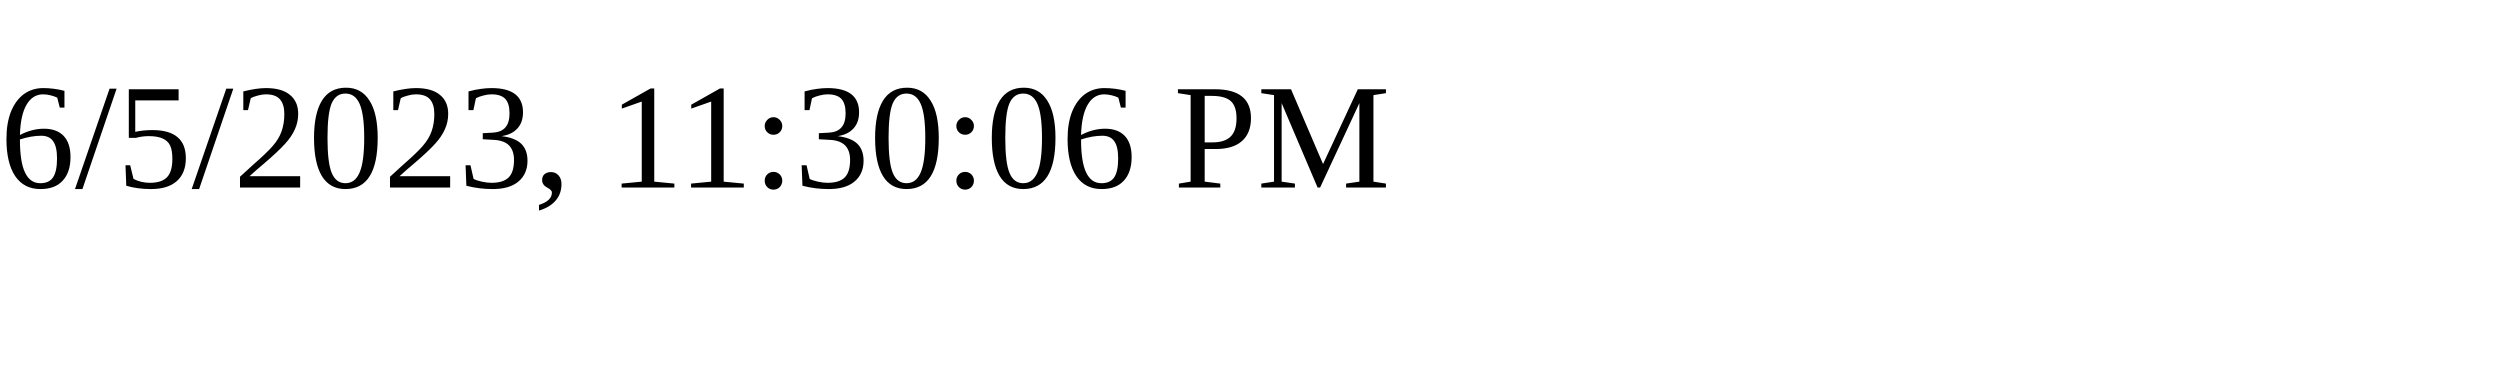
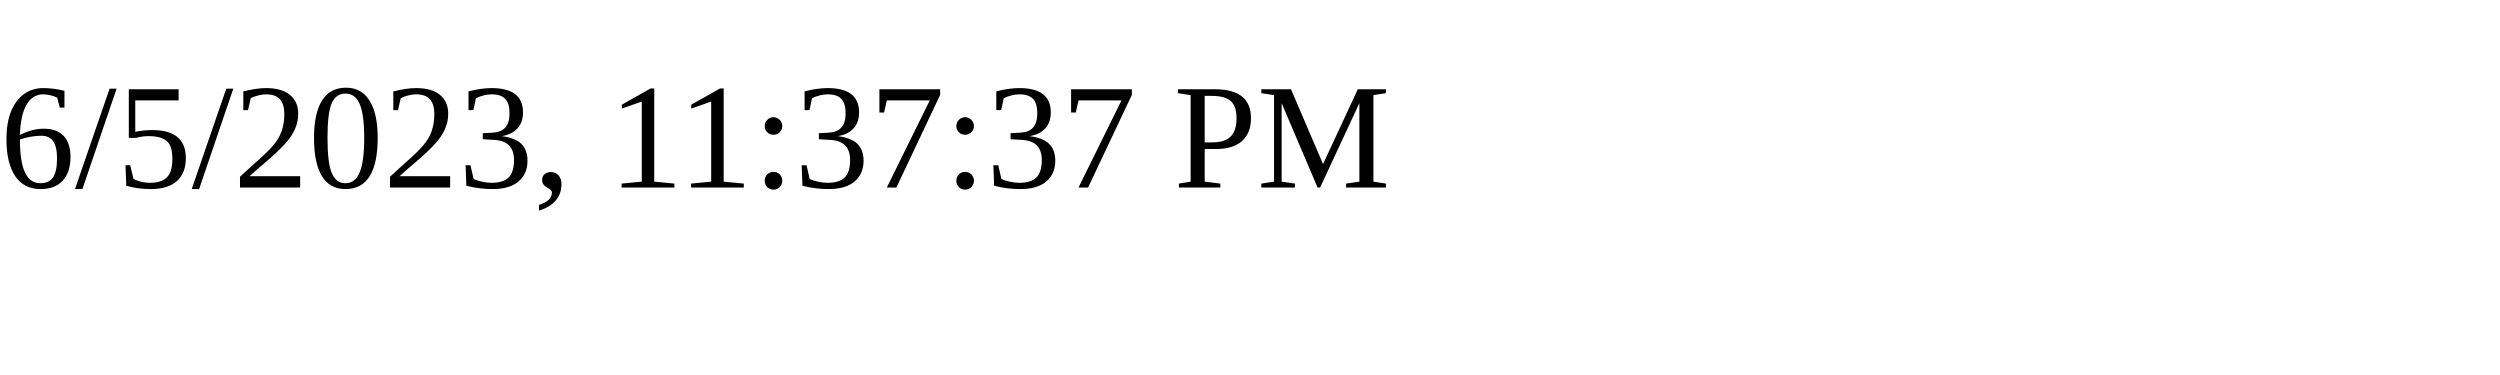
<svg xmlns="http://www.w3.org/2000/svg" height="30" width="200">
-   <text x="0" y="15">6/5/2023, 11:30:06 PM</text>
+   <text x="0" y="15">6/5/2023, 11:37:37 PM</text>
</svg>
